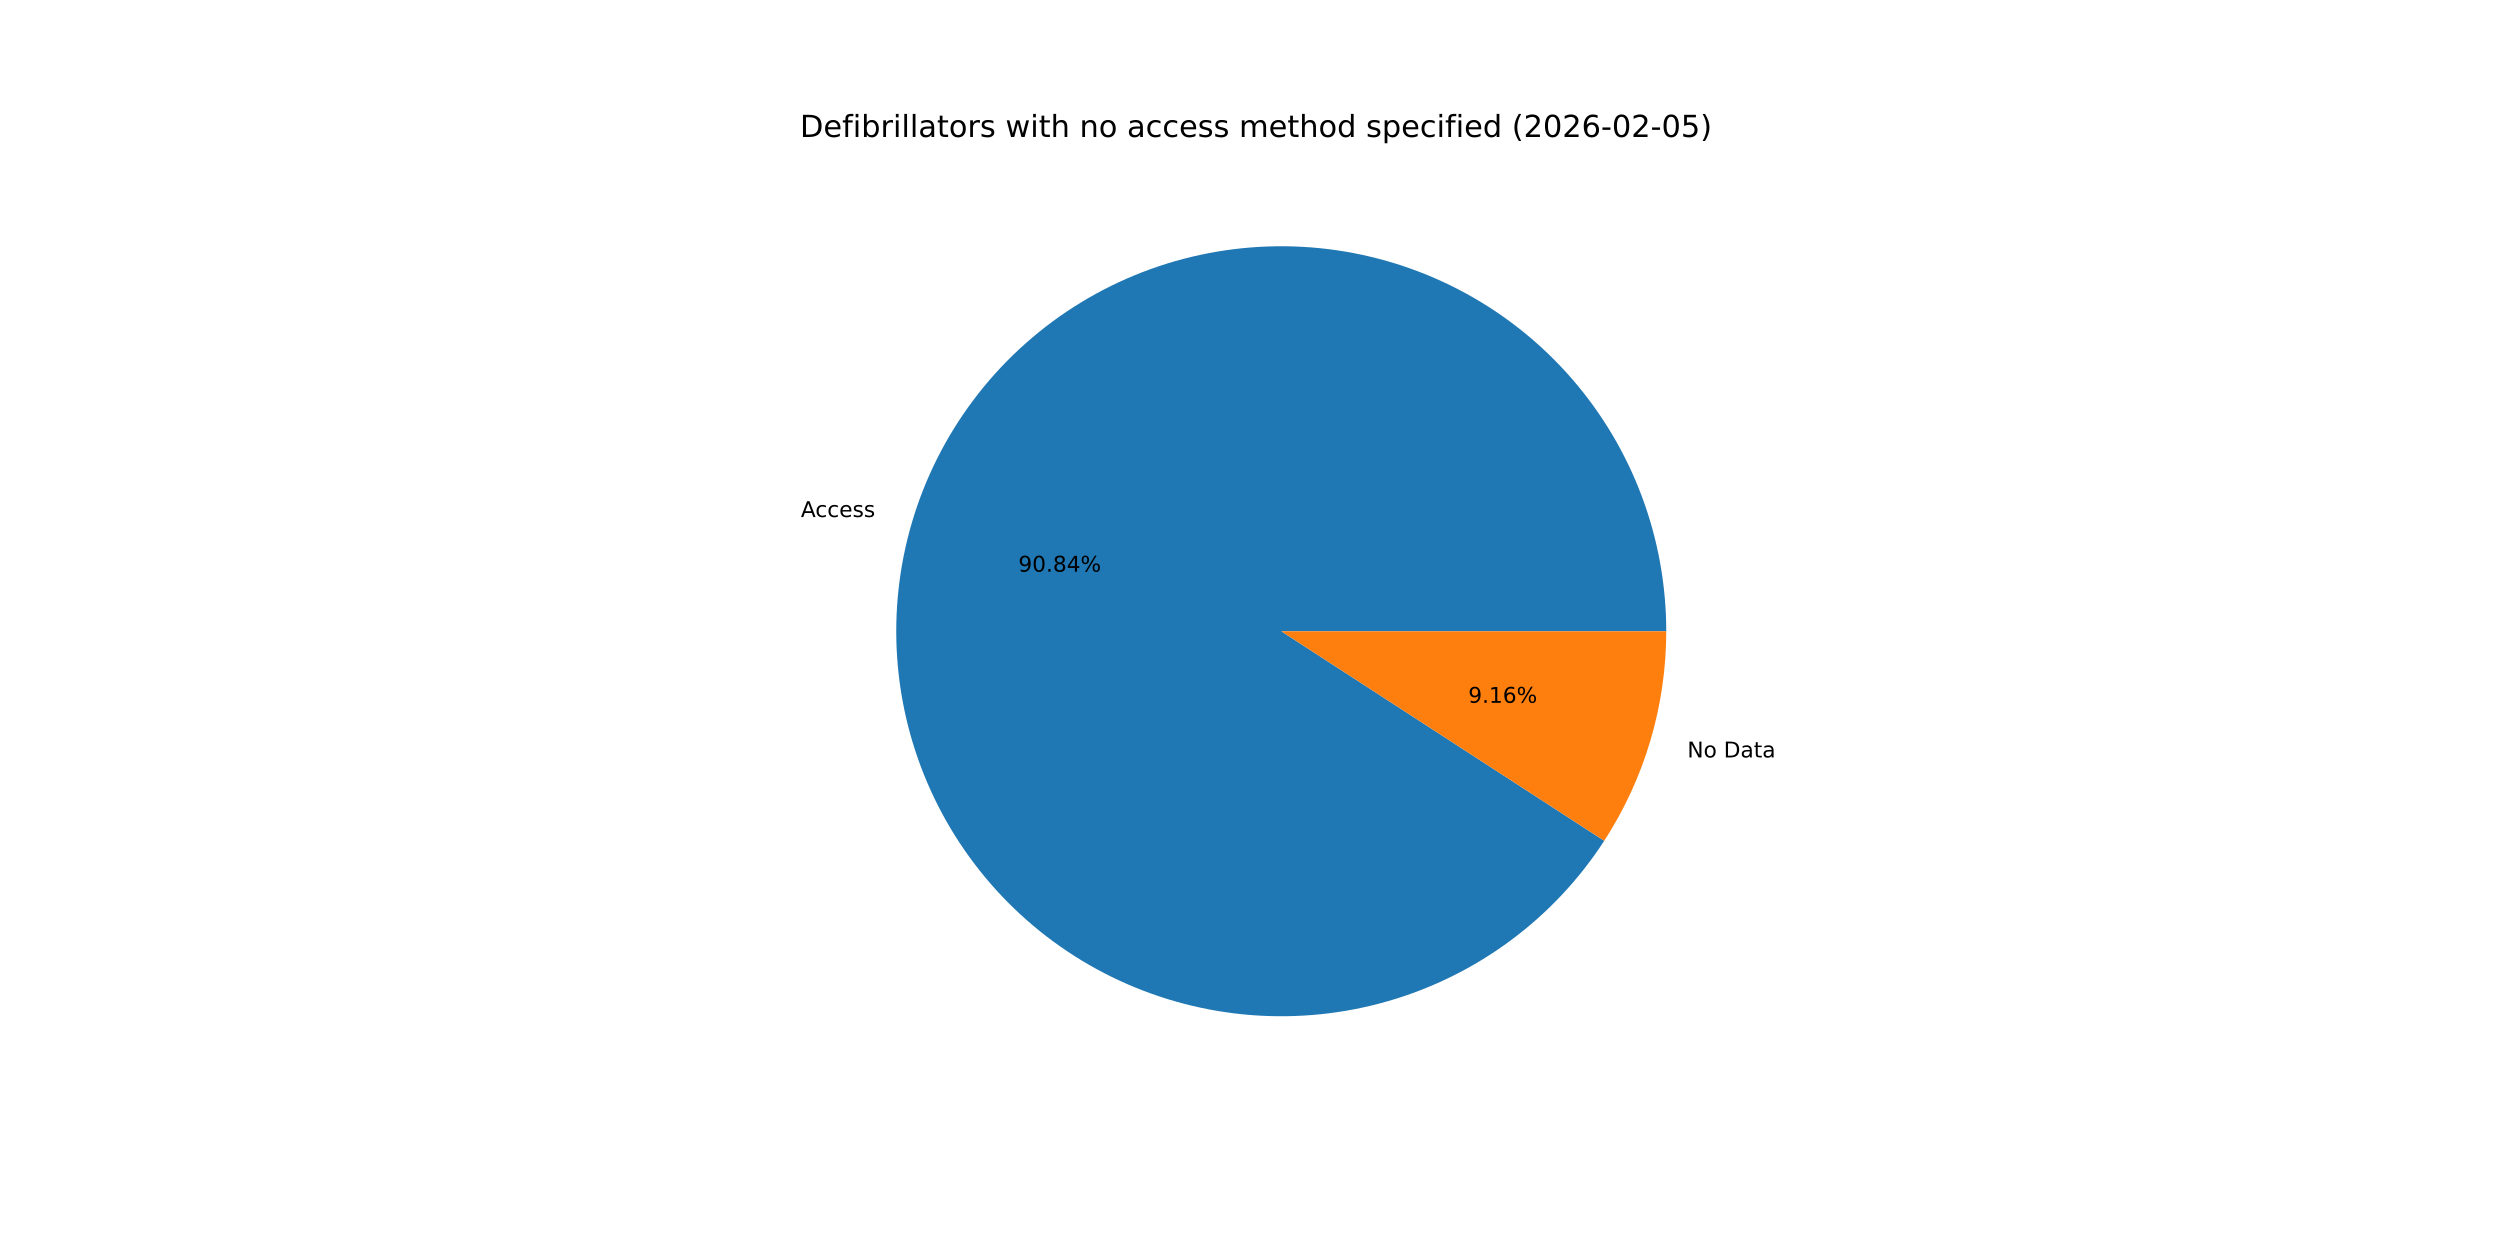
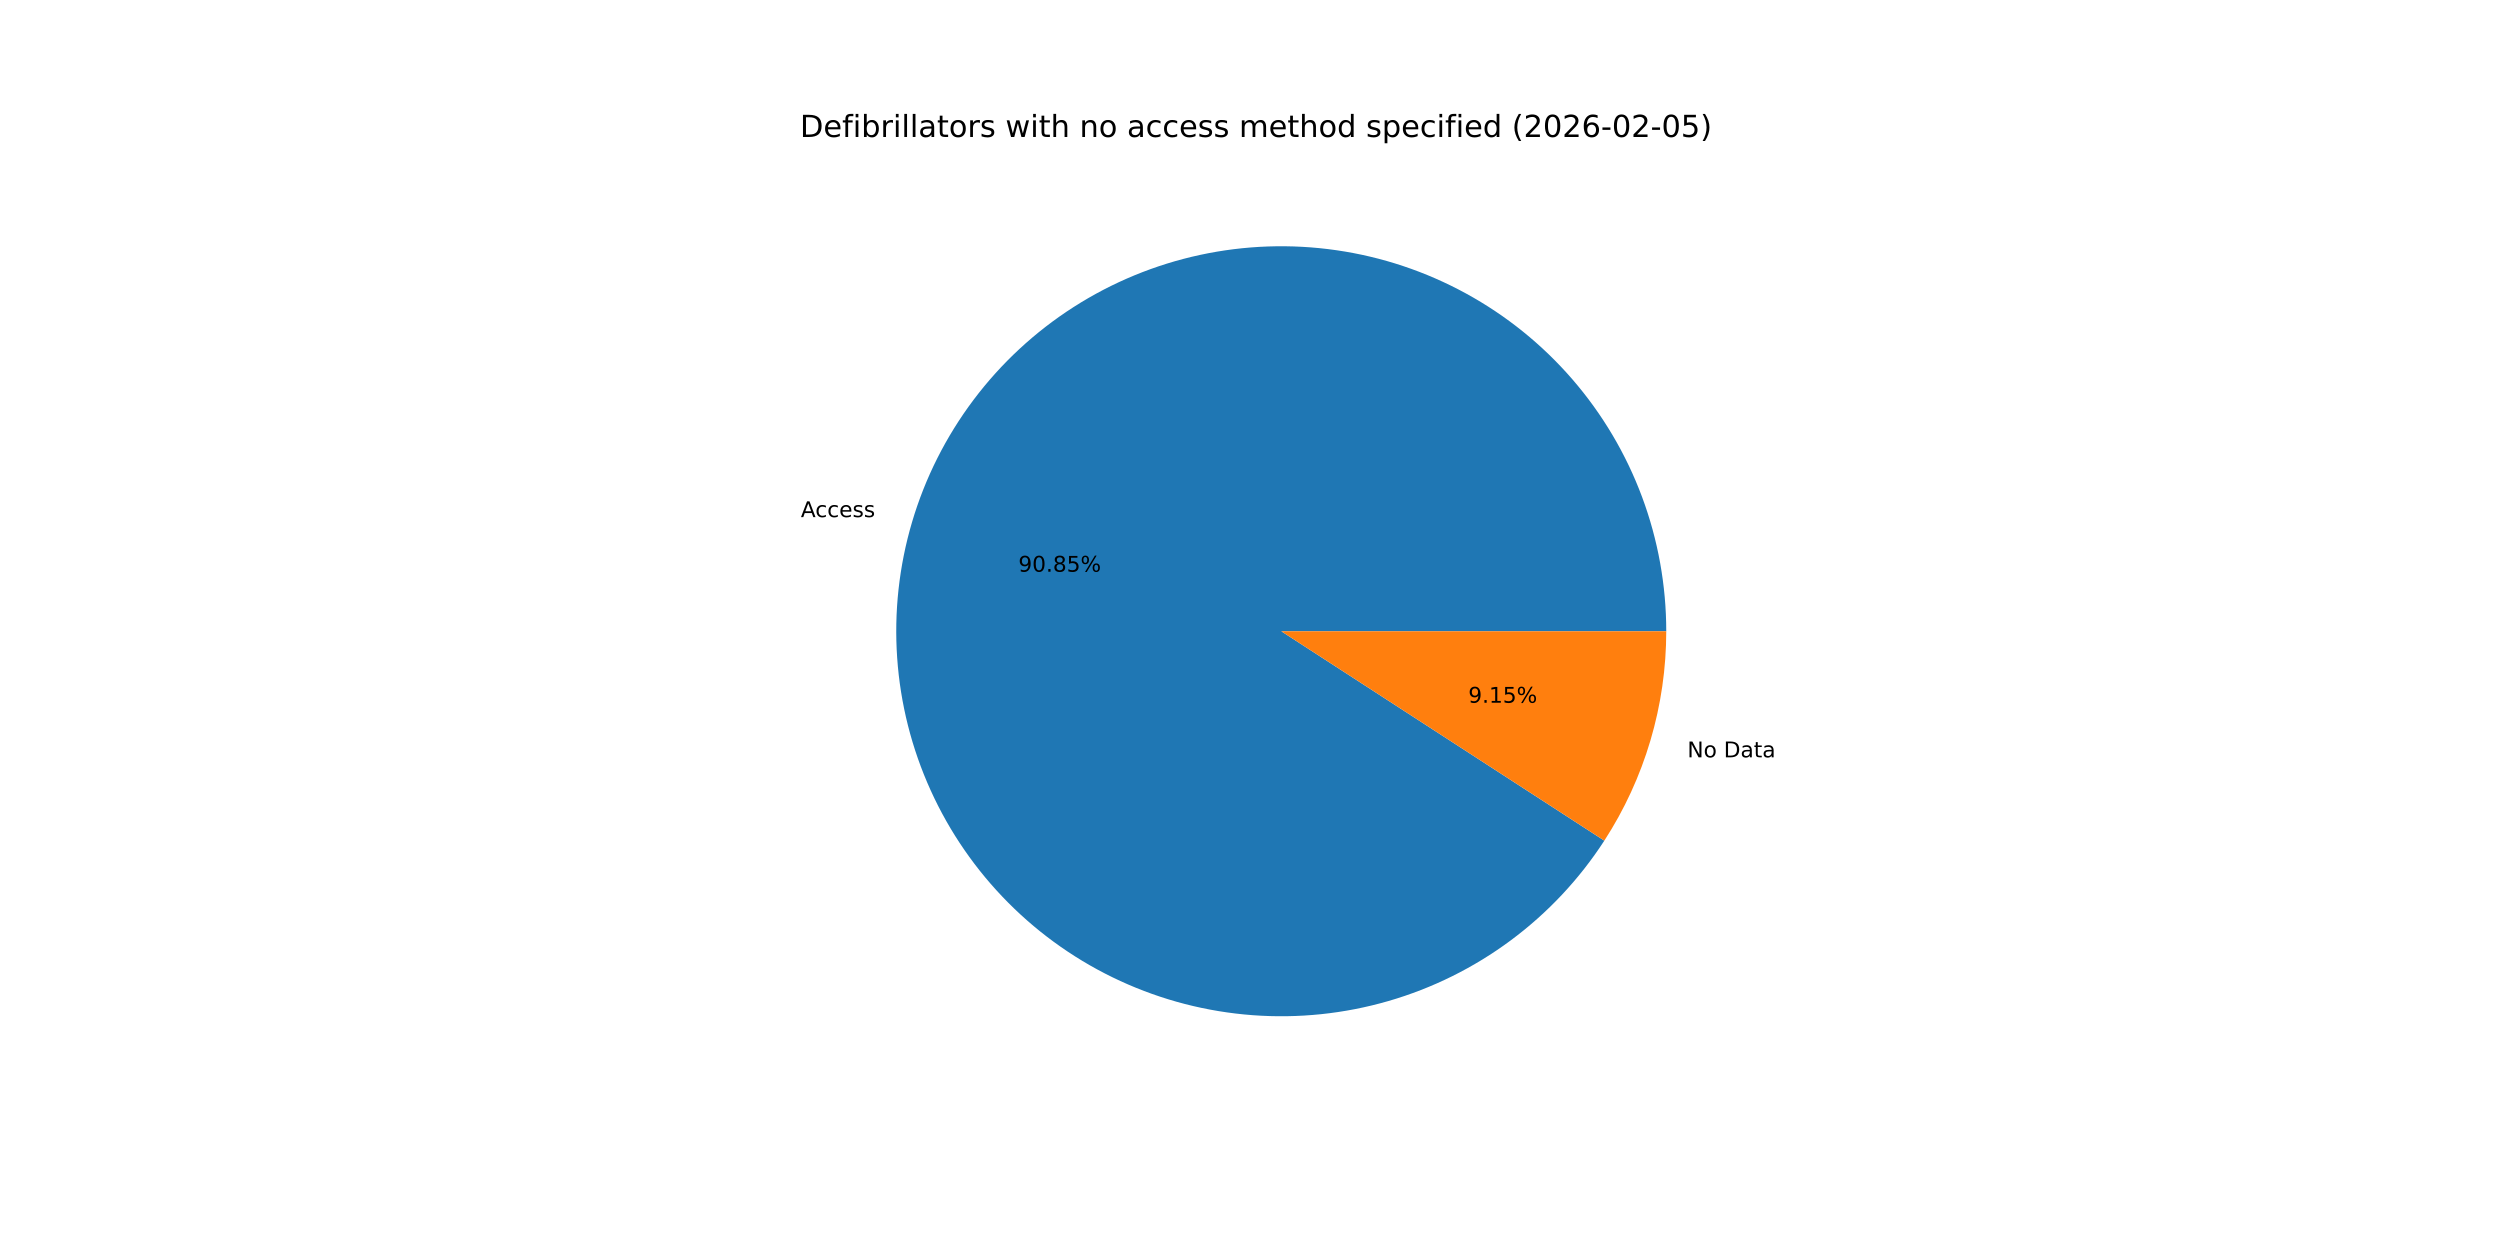
<svg xmlns="http://www.w3.org/2000/svg" xmlns:xlink="http://www.w3.org/1999/xlink" width="1152pt" height="576pt" viewBox="0 0 1152 576" version="1.1">
  <defs>
    <style type="text/css">*{stroke-linejoin: round; stroke-linecap: butt}</style>
  </defs>
  <g id="figure_1">
    <g id="patch_1">
      <path d="M 0 576  L 1152 576  L 1152 0  L 0 0  z " style="fill: #ffffff" />
    </g>
    <g id="axes_1">
      <g id="patch_2">
-         <path d="M 767.808 290.88  C 767.808 269.729 764.025 248.747 756.639 228.928  C 749.253 209.108 738.382 190.768 724.54 174.776  C 710.697 158.783 694.106 145.394 675.55 135.243  C 656.995 125.091 636.772 118.339 615.84 115.305  C 594.907 112.272 573.6 113.007 552.926 117.475  C 532.253 121.943 512.543 130.072 494.731 141.478  C 476.919 152.884 461.289 167.384 448.581 184.292  C 435.874 201.2 426.291 220.245 420.288 240.526  C 414.285 260.807 411.956 282 413.413 303.1  C 414.87 324.201 420.089 344.872 428.823 364.136  C 437.557 383.4 449.666 400.947 464.577 415.948  C 479.488 430.949 496.962 443.164 516.173 452.013  C 535.383 460.863 556.023 466.206 577.115 467.79  C 598.206 469.374 619.412 467.173 639.729 461.292  C 660.046 455.411 679.149 445.943 696.133 433.338  C 713.117 420.732 727.711 405.19 739.224 387.446  L 590.4 290.88  z " style="fill: #1f77b4" />
+         <path d="M 767.808 290.88  C 767.808 269.727 764.025 248.744 756.638 228.923  C 749.25 209.102 738.377 190.761 724.533 174.768  C 710.689 158.775 694.095 145.386 675.537 135.235  C 656.979 125.084 636.755 118.334 615.82 115.303  C 594.886 112.272 573.577 113.009 552.902 117.48  C 532.227 121.951 512.517 130.084 494.706 141.494  C 476.894 152.904 461.266 167.408 448.56 184.32  C 435.855 201.232 426.276 220.28 420.277 240.564  C 414.277 260.849 411.954 282.043 413.417 303.145  C 414.879 324.248 420.104 344.919 428.844 364.182  C 437.584 383.445 449.699 400.99 464.616 415.987  C 479.532 430.985 497.012 443.195 516.227 452.038  C 535.443 460.882 556.086 466.218 577.18 467.795  C 598.274 469.371 619.481 467.162 639.797 461.272  C 660.113 455.383 679.213 445.907 696.193 433.293  C 713.174 420.679 727.762 405.129 739.268 387.379  L 590.4 290.88  z " style="fill: #1f77b4" />
      </g>
      <g id="patch_3">
-         <path d="M 739.224 387.446  C 748.503 373.145 755.673 357.581 760.512 341.234  C 765.351 324.887 767.808 307.928 767.808 290.88  L 590.4 290.88  z " style="fill: #ff7f0e" />
+         <path d="M 739.268 387.379  C 748.533 373.085 755.692 357.531 760.523 341.196  C 765.355 324.861 767.808 307.914 767.808 290.88  L 590.4 290.88  z " style="fill: #ff7f0e" />
      </g>
      <g id="matplotlib.axis_1" />
      <g id="matplotlib.axis_2" />
      <g id="text_1">
-         <g transform="translate(369.0425 238.2499) scale(0.1 -0.1)">
+         <g transform="translate(369.03 238.2923) scale(0.1 -0.1)">
          <defs>
            <path id="DejaVuSans-41" d="M 2188 4044  L 1331 1722  L 3047 1722  L 2188 4044  z M 1831 4666  L 2547 4666  L 4325 0  L 3669 0  L 3244 1197  L 1141 1197  L 716 0  L 50 0  L 1831 4666  z " transform="scale(0.015625)" />
            <path id="DejaVuSans-63" d="M 3122 3366  L 3122 2828  Q 2878 2963 2633 3030  Q 2388 3097 2138 3097  Q 1578 3097 1268 2742  Q 959 2388 959 1747  Q 959 1106 1268 751  Q 1578 397 2138 397  Q 2388 397 2633 464  Q 2878 531 3122 666  L 3122 134  Q 2881 22 2623 -34  Q 2366 -91 2075 -91  Q 1284 -91 818 406  Q 353 903 353 1747  Q 353 2603 823 3093  Q 1294 3584 2113 3584  Q 2378 3584 2631 3529  Q 2884 3475 3122 3366  z " transform="scale(0.015625)" />
            <path id="DejaVuSans-65" d="M 3597 1894  L 3597 1613  L 953 1613  Q 991 1019 1311 708  Q 1631 397 2203 397  Q 2534 397 2845 478  Q 3156 559 3463 722  L 3463 178  Q 3153 47 2828 -22  Q 2503 -91 2169 -91  Q 1331 -91 842 396  Q 353 884 353 1716  Q 353 2575 817 3079  Q 1281 3584 2069 3584  Q 2775 3584 3186 3129  Q 3597 2675 3597 1894  z M 3022 2063  Q 3016 2534 2758 2815  Q 2500 3097 2075 3097  Q 1594 3097 1305 2825  Q 1016 2553 972 2059  L 3022 2063  z " transform="scale(0.015625)" />
            <path id="DejaVuSans-73" d="M 2834 3397  L 2834 2853  Q 2591 2978 2328 3040  Q 2066 3103 1784 3103  Q 1356 3103 1142 2972  Q 928 2841 928 2578  Q 928 2378 1081 2264  Q 1234 2150 1697 2047  L 1894 2003  Q 2506 1872 2764 1633  Q 3022 1394 3022 966  Q 3022 478 2636 193  Q 2250 -91 1575 -91  Q 1294 -91 989 -36  Q 684 19 347 128  L 347 722  Q 666 556 975 473  Q 1284 391 1588 391  Q 1994 391 2212 530  Q 2431 669 2431 922  Q 2431 1156 2273 1281  Q 2116 1406 1581 1522  L 1381 1569  Q 847 1681 609 1914  Q 372 2147 372 2553  Q 372 3047 722 3315  Q 1072 3584 1716 3584  Q 2034 3584 2315 3537  Q 2597 3491 2834 3397  z " transform="scale(0.015625)" />
          </defs>
          <use xlink:href="#DejaVuSans-41" />
          <use xlink:href="#DejaVuSans-63" x="66.658" />
          <use xlink:href="#DejaVuSans-63" x="121.639" />
          <use xlink:href="#DejaVuSans-65" x="176.619" />
          <use xlink:href="#DejaVuSans-73" x="238.143" />
          <use xlink:href="#DejaVuSans-73" x="290.242" />
        </g>
      </g>
      <g id="text_2">
-         <g transform="translate(469.268 263.4269) scale(0.1 -0.1)">
+         <g transform="translate(469.2612 263.4501) scale(0.1 -0.1)">
          <defs>
            <path id="DejaVuSans-39" d="M 703 97  L 703 672  Q 941 559 1184 500  Q 1428 441 1663 441  Q 2288 441 2617 861  Q 2947 1281 2994 2138  Q 2813 1869 2534 1725  Q 2256 1581 1919 1581  Q 1219 1581 811 2004  Q 403 2428 403 3163  Q 403 3881 828 4315  Q 1253 4750 1959 4750  Q 2769 4750 3195 4129  Q 3622 3509 3622 2328  Q 3622 1225 3098 567  Q 2575 -91 1691 -91  Q 1453 -91 1209 -44  Q 966 3 703 97  z M 1959 2075  Q 2384 2075 2632 2365  Q 2881 2656 2881 3163  Q 2881 3666 2632 3958  Q 2384 4250 1959 4250  Q 1534 4250 1286 3958  Q 1038 3666 1038 3163  Q 1038 2656 1286 2365  Q 1534 2075 1959 2075  z " transform="scale(0.015625)" />
            <path id="DejaVuSans-30" d="M 2034 4250  Q 1547 4250 1301 3770  Q 1056 3291 1056 2328  Q 1056 1369 1301 889  Q 1547 409 2034 409  Q 2525 409 2770 889  Q 3016 1369 3016 2328  Q 3016 3291 2770 3770  Q 2525 4250 2034 4250  z M 2034 4750  Q 2819 4750 3233 4129  Q 3647 3509 3647 2328  Q 3647 1150 3233 529  Q 2819 -91 2034 -91  Q 1250 -91 836 529  Q 422 1150 422 2328  Q 422 3509 836 4129  Q 1250 4750 2034 4750  z " transform="scale(0.015625)" />
            <path id="DejaVuSans-2e" d="M 684 794  L 1344 794  L 1344 0  L 684 0  L 684 794  z " transform="scale(0.015625)" />
            <path id="DejaVuSans-38" d="M 2034 2216  Q 1584 2216 1326 1975  Q 1069 1734 1069 1313  Q 1069 891 1326 650  Q 1584 409 2034 409  Q 2484 409 2743 651  Q 3003 894 3003 1313  Q 3003 1734 2745 1975  Q 2488 2216 2034 2216  z M 1403 2484  Q 997 2584 770 2862  Q 544 3141 544 3541  Q 544 4100 942 4425  Q 1341 4750 2034 4750  Q 2731 4750 3128 4425  Q 3525 4100 3525 3541  Q 3525 3141 3298 2862  Q 3072 2584 2669 2484  Q 3125 2378 3379 2068  Q 3634 1759 3634 1313  Q 3634 634 3220 271  Q 2806 -91 2034 -91  Q 1263 -91 848 271  Q 434 634 434 1313  Q 434 1759 690 2068  Q 947 2378 1403 2484  z M 1172 3481  Q 1172 3119 1398 2916  Q 1625 2713 2034 2713  Q 2441 2713 2670 2916  Q 2900 3119 2900 3481  Q 2900 3844 2670 4047  Q 2441 4250 2034 4250  Q 1625 4250 1398 4047  Q 1172 3844 1172 3481  z " transform="scale(0.015625)" />
-             <path id="DejaVuSans-34" d="M 2419 4116  L 825 1625  L 2419 1625  L 2419 4116  z M 2253 4666  L 3047 4666  L 3047 1625  L 3713 1625  L 3713 1100  L 3047 1100  L 3047 0  L 2419 0  L 2419 1100  L 313 1100  L 313 1709  L 2253 4666  z " transform="scale(0.015625)" />
+             <path id="DejaVuSans-35" d="M 691 4666  L 3169 4666  L 3169 4134  L 1269 4134  L 1269 2991  Q 1406 3038 1543 3061  Q 1681 3084 1819 3084  Q 2600 3084 3056 2656  Q 3513 2228 3513 1497  Q 3513 744 3044 326  Q 2575 -91 1722 -91  Q 1428 -91 1123 -41  Q 819 9 494 109  L 494 744  Q 775 591 1075 516  Q 1375 441 1709 441  Q 2250 441 2565 725  Q 2881 1009 2881 1497  Q 2881 1984 2565 2268  Q 2250 2553 1709 2553  Q 1456 2553 1204 2497  Q 953 2441 691 2322  L 691 4666  z " transform="scale(0.015625)" />
            <path id="DejaVuSans-25" d="M 4653 2053  Q 4381 2053 4226 1822  Q 4072 1591 4072 1178  Q 4072 772 4226 539  Q 4381 306 4653 306  Q 4919 306 5073 539  Q 5228 772 5228 1178  Q 5228 1588 5073 1820  Q 4919 2053 4653 2053  z M 4653 2450  Q 5147 2450 5437 2106  Q 5728 1763 5728 1178  Q 5728 594 5436 251  Q 5144 -91 4653 -91  Q 4153 -91 3862 251  Q 3572 594 3572 1178  Q 3572 1766 3864 2108  Q 4156 2450 4653 2450  z M 1428 4353  Q 1159 4353 1004 4120  Q 850 3888 850 3481  Q 850 3069 1003 2837  Q 1156 2606 1428 2606  Q 1700 2606 1854 2837  Q 2009 3069 2009 3481  Q 2009 3884 1853 4118  Q 1697 4353 1428 4353  z M 4250 4750  L 4750 4750  L 1831 -91  L 1331 -91  L 4250 4750  z M 1428 4750  Q 1922 4750 2215 4408  Q 2509 4066 2509 3481  Q 2509 2891 2217 2550  Q 1925 2209 1428 2209  Q 931 2209 642 2551  Q 353 2894 353 3481  Q 353 4063 643 4406  Q 934 4750 1428 4750  z " transform="scale(0.015625)" />
          </defs>
          <use xlink:href="#DejaVuSans-39" />
          <use xlink:href="#DejaVuSans-30" x="63.623" />
          <use xlink:href="#DejaVuSans-2e" x="127.246" />
          <use xlink:href="#DejaVuSans-38" x="159.033" />
-           <use xlink:href="#DejaVuSans-34" x="222.656" />
+           <use xlink:href="#DejaVuSans-35" x="222.656" />
          <use xlink:href="#DejaVuSans-25" x="286.279" />
        </g>
      </g>
      <g id="text_3">
-         <g transform="translate(777.5231 349.0288) scale(0.1 -0.1)">
+         <g transform="translate(777.5357 348.9864) scale(0.1 -0.1)">
          <defs>
            <path id="DejaVuSans-4e" d="M 628 4666  L 1478 4666  L 3547 763  L 3547 4666  L 4159 4666  L 4159 0  L 3309 0  L 1241 3903  L 1241 0  L 628 0  L 628 4666  z " transform="scale(0.015625)" />
            <path id="DejaVuSans-6f" d="M 1959 3097  Q 1497 3097 1228 2736  Q 959 2375 959 1747  Q 959 1119 1226 758  Q 1494 397 1959 397  Q 2419 397 2687 759  Q 2956 1122 2956 1747  Q 2956 2369 2687 2733  Q 2419 3097 1959 3097  z M 1959 3584  Q 2709 3584 3137 3096  Q 3566 2609 3566 1747  Q 3566 888 3137 398  Q 2709 -91 1959 -91  Q 1206 -91 779 398  Q 353 888 353 1747  Q 353 2609 779 3096  Q 1206 3584 1959 3584  z " transform="scale(0.015625)" />
            <path id="DejaVuSans-20" transform="scale(0.015625)" />
            <path id="DejaVuSans-44" d="M 1259 4147  L 1259 519  L 2022 519  Q 2988 519 3436 956  Q 3884 1394 3884 2338  Q 3884 3275 3436 3711  Q 2988 4147 2022 4147  L 1259 4147  z M 628 4666  L 1925 4666  Q 3281 4666 3915 4102  Q 4550 3538 4550 2338  Q 4550 1131 3912 565  Q 3275 0 1925 0  L 628 0  L 628 4666  z " transform="scale(0.015625)" />
            <path id="DejaVuSans-61" d="M 2194 1759  Q 1497 1759 1228 1600  Q 959 1441 959 1056  Q 959 750 1161 570  Q 1363 391 1709 391  Q 2188 391 2477 730  Q 2766 1069 2766 1631  L 2766 1759  L 2194 1759  z M 3341 1997  L 3341 0  L 2766 0  L 2766 531  Q 2569 213 2275 61  Q 1981 -91 1556 -91  Q 1019 -91 701 211  Q 384 513 384 1019  Q 384 1609 779 1909  Q 1175 2209 1959 2209  L 2766 2209  L 2766 2266  Q 2766 2663 2505 2880  Q 2244 3097 1772 3097  Q 1472 3097 1187 3025  Q 903 2953 641 2809  L 641 3341  Q 956 3463 1253 3523  Q 1550 3584 1831 3584  Q 2591 3584 2966 3190  Q 3341 2797 3341 1997  z " transform="scale(0.015625)" />
            <path id="DejaVuSans-74" d="M 1172 4494  L 1172 3500  L 2356 3500  L 2356 3053  L 1172 3053  L 1172 1153  Q 1172 725 1289 603  Q 1406 481 1766 481  L 2356 481  L 2356 0  L 1766 0  Q 1100 0 847 248  Q 594 497 594 1153  L 594 3053  L 172 3053  L 172 3500  L 594 3500  L 594 4494  L 1172 4494  z " transform="scale(0.015625)" />
          </defs>
          <use xlink:href="#DejaVuSans-4e" />
          <use xlink:href="#DejaVuSans-6f" x="74.805" />
          <use xlink:href="#DejaVuSans-20" x="135.986" />
          <use xlink:href="#DejaVuSans-44" x="167.773" />
          <use xlink:href="#DejaVuSans-61" x="244.775" />
          <use xlink:href="#DejaVuSans-74" x="306.055" />
          <use xlink:href="#DejaVuSans-61" x="345.264" />
        </g>
      </g>
      <g id="text_4">
-         <g transform="translate(676.5836 323.8518) scale(0.1 -0.1)">
+         <g transform="translate(676.5904 323.8287) scale(0.1 -0.1)">
          <defs>
            <path id="DejaVuSans-31" d="M 794 531  L 1825 531  L 1825 4091  L 703 3866  L 703 4441  L 1819 4666  L 2450 4666  L 2450 531  L 3481 531  L 3481 0  L 794 0  L 794 531  z " transform="scale(0.015625)" />
-             <path id="DejaVuSans-36" d="M 2113 2584  Q 1688 2584 1439 2293  Q 1191 2003 1191 1497  Q 1191 994 1439 701  Q 1688 409 2113 409  Q 2538 409 2786 701  Q 3034 994 3034 1497  Q 3034 2003 2786 2293  Q 2538 2584 2113 2584  z M 3366 4563  L 3366 3988  Q 3128 4100 2886 4159  Q 2644 4219 2406 4219  Q 1781 4219 1451 3797  Q 1122 3375 1075 2522  Q 1259 2794 1537 2939  Q 1816 3084 2150 3084  Q 2853 3084 3261 2657  Q 3669 2231 3669 1497  Q 3669 778 3244 343  Q 2819 -91 2113 -91  Q 1303 -91 875 529  Q 447 1150 447 2328  Q 447 3434 972 4092  Q 1497 4750 2381 4750  Q 2619 4750 2861 4703  Q 3103 4656 3366 4563  z " transform="scale(0.015625)" />
          </defs>
          <use xlink:href="#DejaVuSans-39" />
          <use xlink:href="#DejaVuSans-2e" x="63.623" />
          <use xlink:href="#DejaVuSans-31" x="95.41" />
-           <use xlink:href="#DejaVuSans-36" x="159.033" />
+           <use xlink:href="#DejaVuSans-35" x="159.033" />
          <use xlink:href="#DejaVuSans-25" x="222.656" />
        </g>
      </g>
      <g id="text_5">
        <g transform="translate(368.64 63.12) scale(0.14 -0.14)">
          <defs>
            <path id="DejaVuSans-66" d="M 2375 4863  L 2375 4384  L 1825 4384  Q 1516 4384 1395 4259  Q 1275 4134 1275 3809  L 1275 3500  L 2222 3500  L 2222 3053  L 1275 3053  L 1275 0  L 697 0  L 697 3053  L 147 3053  L 147 3500  L 697 3500  L 697 3744  Q 697 4328 969 4595  Q 1241 4863 1831 4863  L 2375 4863  z " transform="scale(0.015625)" />
            <path id="DejaVuSans-69" d="M 603 3500  L 1178 3500  L 1178 0  L 603 0  L 603 3500  z M 603 4863  L 1178 4863  L 1178 4134  L 603 4134  L 603 4863  z " transform="scale(0.015625)" />
            <path id="DejaVuSans-62" d="M 3116 1747  Q 3116 2381 2855 2742  Q 2594 3103 2138 3103  Q 1681 3103 1420 2742  Q 1159 2381 1159 1747  Q 1159 1113 1420 752  Q 1681 391 2138 391  Q 2594 391 2855 752  Q 3116 1113 3116 1747  z M 1159 2969  Q 1341 3281 1617 3432  Q 1894 3584 2278 3584  Q 2916 3584 3314 3078  Q 3713 2572 3713 1747  Q 3713 922 3314 415  Q 2916 -91 2278 -91  Q 1894 -91 1617 61  Q 1341 213 1159 525  L 1159 0  L 581 0  L 581 4863  L 1159 4863  L 1159 2969  z " transform="scale(0.015625)" />
            <path id="DejaVuSans-72" d="M 2631 2963  Q 2534 3019 2420 3045  Q 2306 3072 2169 3072  Q 1681 3072 1420 2755  Q 1159 2438 1159 1844  L 1159 0  L 581 0  L 581 3500  L 1159 3500  L 1159 2956  Q 1341 3275 1631 3429  Q 1922 3584 2338 3584  Q 2397 3584 2469 3576  Q 2541 3569 2628 3553  L 2631 2963  z " transform="scale(0.015625)" />
            <path id="DejaVuSans-6c" d="M 603 4863  L 1178 4863  L 1178 0  L 603 0  L 603 4863  z " transform="scale(0.015625)" />
            <path id="DejaVuSans-77" d="M 269 3500  L 844 3500  L 1563 769  L 2278 3500  L 2956 3500  L 3675 769  L 4391 3500  L 4966 3500  L 4050 0  L 3372 0  L 2619 2869  L 1863 0  L 1184 0  L 269 3500  z " transform="scale(0.015625)" />
            <path id="DejaVuSans-68" d="M 3513 2113  L 3513 0  L 2938 0  L 2938 2094  Q 2938 2591 2744 2837  Q 2550 3084 2163 3084  Q 1697 3084 1428 2787  Q 1159 2491 1159 1978  L 1159 0  L 581 0  L 581 4863  L 1159 4863  L 1159 2956  Q 1366 3272 1645 3428  Q 1925 3584 2291 3584  Q 2894 3584 3203 3211  Q 3513 2838 3513 2113  z " transform="scale(0.015625)" />
            <path id="DejaVuSans-6e" d="M 3513 2113  L 3513 0  L 2938 0  L 2938 2094  Q 2938 2591 2744 2837  Q 2550 3084 2163 3084  Q 1697 3084 1428 2787  Q 1159 2491 1159 1978  L 1159 0  L 581 0  L 581 3500  L 1159 3500  L 1159 2956  Q 1366 3272 1645 3428  Q 1925 3584 2291 3584  Q 2894 3584 3203 3211  Q 3513 2838 3513 2113  z " transform="scale(0.015625)" />
            <path id="DejaVuSans-6d" d="M 3328 2828  Q 3544 3216 3844 3400  Q 4144 3584 4550 3584  Q 5097 3584 5394 3201  Q 5691 2819 5691 2113  L 5691 0  L 5113 0  L 5113 2094  Q 5113 2597 4934 2840  Q 4756 3084 4391 3084  Q 3944 3084 3684 2787  Q 3425 2491 3425 1978  L 3425 0  L 2847 0  L 2847 2094  Q 2847 2600 2669 2842  Q 2491 3084 2119 3084  Q 1678 3084 1418 2786  Q 1159 2488 1159 1978  L 1159 0  L 581 0  L 581 3500  L 1159 3500  L 1159 2956  Q 1356 3278 1631 3431  Q 1906 3584 2284 3584  Q 2666 3584 2933 3390  Q 3200 3197 3328 2828  z " transform="scale(0.015625)" />
            <path id="DejaVuSans-64" d="M 2906 2969  L 2906 4863  L 3481 4863  L 3481 0  L 2906 0  L 2906 525  Q 2725 213 2448 61  Q 2172 -91 1784 -91  Q 1150 -91 751 415  Q 353 922 353 1747  Q 353 2572 751 3078  Q 1150 3584 1784 3584  Q 2172 3584 2448 3432  Q 2725 3281 2906 2969  z M 947 1747  Q 947 1113 1208 752  Q 1469 391 1925 391  Q 2381 391 2643 752  Q 2906 1113 2906 1747  Q 2906 2381 2643 2742  Q 2381 3103 1925 3103  Q 1469 3103 1208 2742  Q 947 2381 947 1747  z " transform="scale(0.015625)" />
            <path id="DejaVuSans-70" d="M 1159 525  L 1159 -1331  L 581 -1331  L 581 3500  L 1159 3500  L 1159 2969  Q 1341 3281 1617 3432  Q 1894 3584 2278 3584  Q 2916 3584 3314 3078  Q 3713 2572 3713 1747  Q 3713 922 3314 415  Q 2916 -91 2278 -91  Q 1894 -91 1617 61  Q 1341 213 1159 525  z M 3116 1747  Q 3116 2381 2855 2742  Q 2594 3103 2138 3103  Q 1681 3103 1420 2742  Q 1159 2381 1159 1747  Q 1159 1113 1420 752  Q 1681 391 2138 391  Q 2594 391 2855 752  Q 3116 1113 3116 1747  z " transform="scale(0.015625)" />
            <path id="DejaVuSans-28" d="M 1984 4856  Q 1566 4138 1362 3434  Q 1159 2731 1159 2009  Q 1159 1288 1364 580  Q 1569 -128 1984 -844  L 1484 -844  Q 1016 -109 783 600  Q 550 1309 550 2009  Q 550 2706 781 3412  Q 1013 4119 1484 4856  L 1984 4856  z " transform="scale(0.015625)" />
            <path id="DejaVuSans-32" d="M 1228 531  L 3431 531  L 3431 0  L 469 0  L 469 531  Q 828 903 1448 1529  Q 2069 2156 2228 2338  Q 2531 2678 2651 2914  Q 2772 3150 2772 3378  Q 2772 3750 2511 3984  Q 2250 4219 1831 4219  Q 1534 4219 1204 4116  Q 875 4013 500 3803  L 500 4441  Q 881 4594 1212 4672  Q 1544 4750 1819 4750  Q 2544 4750 2975 4387  Q 3406 4025 3406 3419  Q 3406 3131 3298 2873  Q 3191 2616 2906 2266  Q 2828 2175 2409 1742  Q 1991 1309 1228 531  z " transform="scale(0.015625)" />
+             <path id="DejaVuSans-36" d="M 2113 2584  Q 1688 2584 1439 2293  Q 1191 2003 1191 1497  Q 1191 994 1439 701  Q 1688 409 2113 409  Q 2538 409 2786 701  Q 3034 994 3034 1497  Q 3034 2003 2786 2293  Q 2538 2584 2113 2584  z M 3366 4563  L 3366 3988  Q 3128 4100 2886 4159  Q 2644 4219 2406 4219  Q 1781 4219 1451 3797  Q 1122 3375 1075 2522  Q 1259 2794 1537 2939  Q 1816 3084 2150 3084  Q 2853 3084 3261 2657  Q 3669 2231 3669 1497  Q 3669 778 3244 343  Q 2819 -91 2113 -91  Q 1303 -91 875 529  Q 447 1150 447 2328  Q 447 3434 972 4092  Q 1497 4750 2381 4750  Q 2619 4750 2861 4703  Q 3103 4656 3366 4563  z " transform="scale(0.015625)" />
            <path id="DejaVuSans-2d" d="M 313 2009  L 1997 2009  L 1997 1497  L 313 1497  L 313 2009  z " transform="scale(0.015625)" />
-             <path id="DejaVuSans-35" d="M 691 4666  L 3169 4666  L 3169 4134  L 1269 4134  L 1269 2991  Q 1406 3038 1543 3061  Q 1681 3084 1819 3084  Q 2600 3084 3056 2656  Q 3513 2228 3513 1497  Q 3513 744 3044 326  Q 2575 -91 1722 -91  Q 1428 -91 1123 -41  Q 819 9 494 109  L 494 744  Q 775 591 1075 516  Q 1375 441 1709 441  Q 2250 441 2565 725  Q 2881 1009 2881 1497  Q 2881 1984 2565 2268  Q 2250 2553 1709 2553  Q 1456 2553 1204 2497  Q 953 2441 691 2322  L 691 4666  z " transform="scale(0.015625)" />
            <path id="DejaVuSans-29" d="M 513 4856  L 1013 4856  Q 1481 4119 1714 3412  Q 1947 2706 1947 2009  Q 1947 1309 1714 600  Q 1481 -109 1013 -844  L 513 -844  Q 928 -128 1133 580  Q 1338 1288 1338 2009  Q 1338 2731 1133 3434  Q 928 4138 513 4856  z " transform="scale(0.015625)" />
          </defs>
          <use xlink:href="#DejaVuSans-44" />
          <use xlink:href="#DejaVuSans-65" x="77.002" />
          <use xlink:href="#DejaVuSans-66" x="138.525" />
          <use xlink:href="#DejaVuSans-69" x="173.73" />
          <use xlink:href="#DejaVuSans-62" x="201.514" />
          <use xlink:href="#DejaVuSans-72" x="264.99" />
          <use xlink:href="#DejaVuSans-69" x="306.104" />
          <use xlink:href="#DejaVuSans-6c" x="333.887" />
          <use xlink:href="#DejaVuSans-6c" x="361.67" />
          <use xlink:href="#DejaVuSans-61" x="389.453" />
          <use xlink:href="#DejaVuSans-74" x="450.732" />
          <use xlink:href="#DejaVuSans-6f" x="489.941" />
          <use xlink:href="#DejaVuSans-72" x="551.123" />
          <use xlink:href="#DejaVuSans-73" x="592.236" />
          <use xlink:href="#DejaVuSans-20" x="644.336" />
          <use xlink:href="#DejaVuSans-77" x="676.123" />
          <use xlink:href="#DejaVuSans-69" x="757.91" />
          <use xlink:href="#DejaVuSans-74" x="785.693" />
          <use xlink:href="#DejaVuSans-68" x="824.902" />
          <use xlink:href="#DejaVuSans-20" x="888.281" />
          <use xlink:href="#DejaVuSans-6e" x="920.068" />
          <use xlink:href="#DejaVuSans-6f" x="983.447" />
          <use xlink:href="#DejaVuSans-20" x="1044.629" />
          <use xlink:href="#DejaVuSans-61" x="1076.416" />
          <use xlink:href="#DejaVuSans-63" x="1137.695" />
          <use xlink:href="#DejaVuSans-63" x="1192.676" />
          <use xlink:href="#DejaVuSans-65" x="1247.656" />
          <use xlink:href="#DejaVuSans-73" x="1309.18" />
          <use xlink:href="#DejaVuSans-73" x="1361.279" />
          <use xlink:href="#DejaVuSans-20" x="1413.379" />
          <use xlink:href="#DejaVuSans-6d" x="1445.166" />
          <use xlink:href="#DejaVuSans-65" x="1542.578" />
          <use xlink:href="#DejaVuSans-74" x="1604.102" />
          <use xlink:href="#DejaVuSans-68" x="1643.311" />
          <use xlink:href="#DejaVuSans-6f" x="1706.689" />
          <use xlink:href="#DejaVuSans-64" x="1767.871" />
          <use xlink:href="#DejaVuSans-20" x="1831.348" />
          <use xlink:href="#DejaVuSans-73" x="1863.135" />
          <use xlink:href="#DejaVuSans-70" x="1915.234" />
          <use xlink:href="#DejaVuSans-65" x="1978.711" />
          <use xlink:href="#DejaVuSans-63" x="2040.234" />
          <use xlink:href="#DejaVuSans-69" x="2095.215" />
          <use xlink:href="#DejaVuSans-66" x="2122.998" />
          <use xlink:href="#DejaVuSans-69" x="2158.203" />
          <use xlink:href="#DejaVuSans-65" x="2185.986" />
          <use xlink:href="#DejaVuSans-64" x="2247.51" />
          <use xlink:href="#DejaVuSans-20" x="2310.986" />
          <use xlink:href="#DejaVuSans-28" x="2342.773" />
          <use xlink:href="#DejaVuSans-32" x="2381.787" />
          <use xlink:href="#DejaVuSans-30" x="2445.41" />
          <use xlink:href="#DejaVuSans-32" x="2509.033" />
          <use xlink:href="#DejaVuSans-36" x="2572.656" />
          <use xlink:href="#DejaVuSans-2d" x="2636.279" />
          <use xlink:href="#DejaVuSans-30" x="2672.363" />
          <use xlink:href="#DejaVuSans-32" x="2735.986" />
          <use xlink:href="#DejaVuSans-2d" x="2799.609" />
          <use xlink:href="#DejaVuSans-30" x="2835.693" />
          <use xlink:href="#DejaVuSans-35" x="2899.316" />
          <use xlink:href="#DejaVuSans-29" x="2962.939" />
        </g>
      </g>
    </g>
  </g>
</svg>
